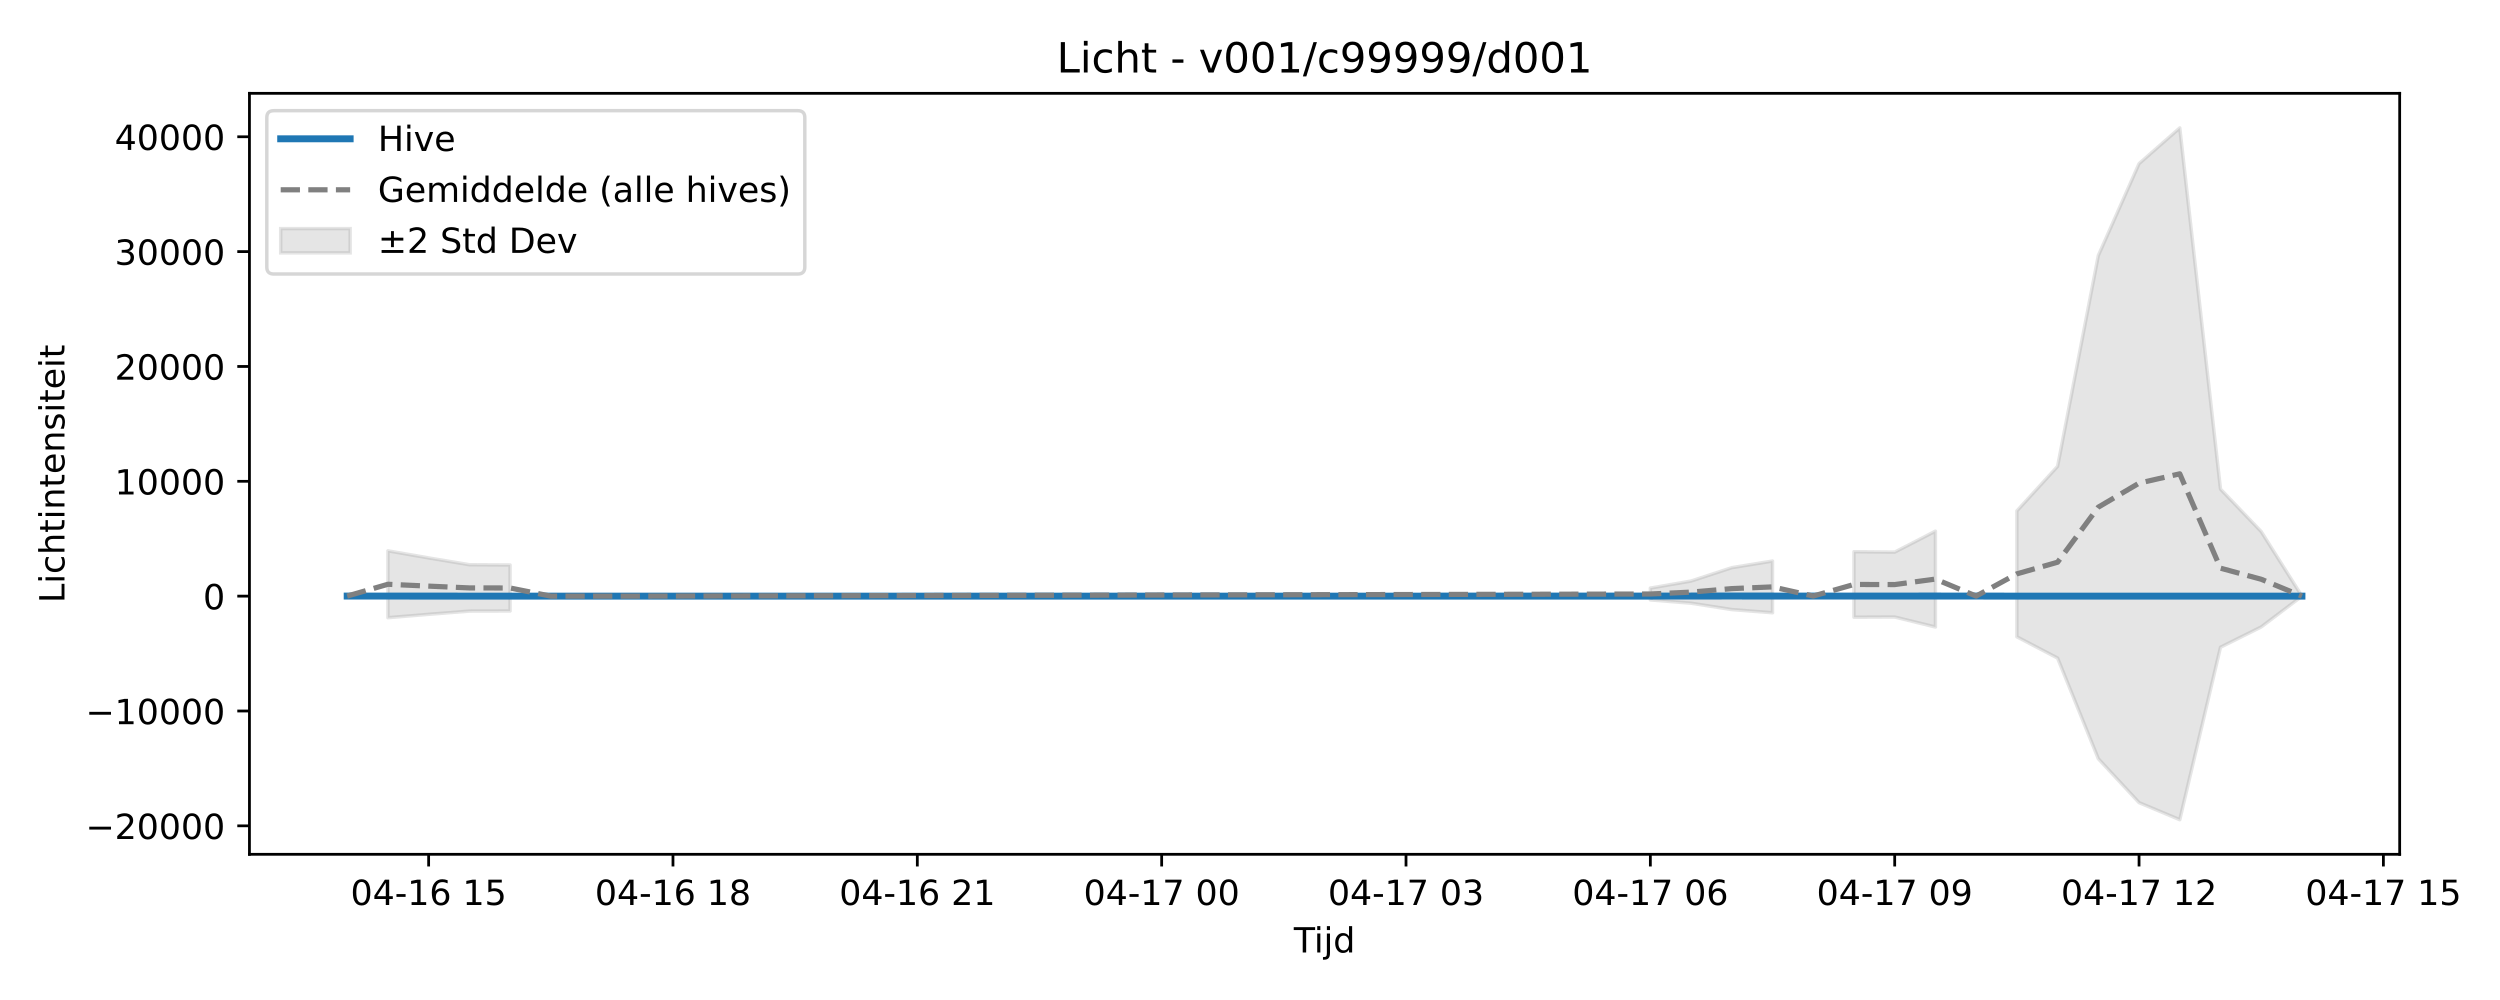
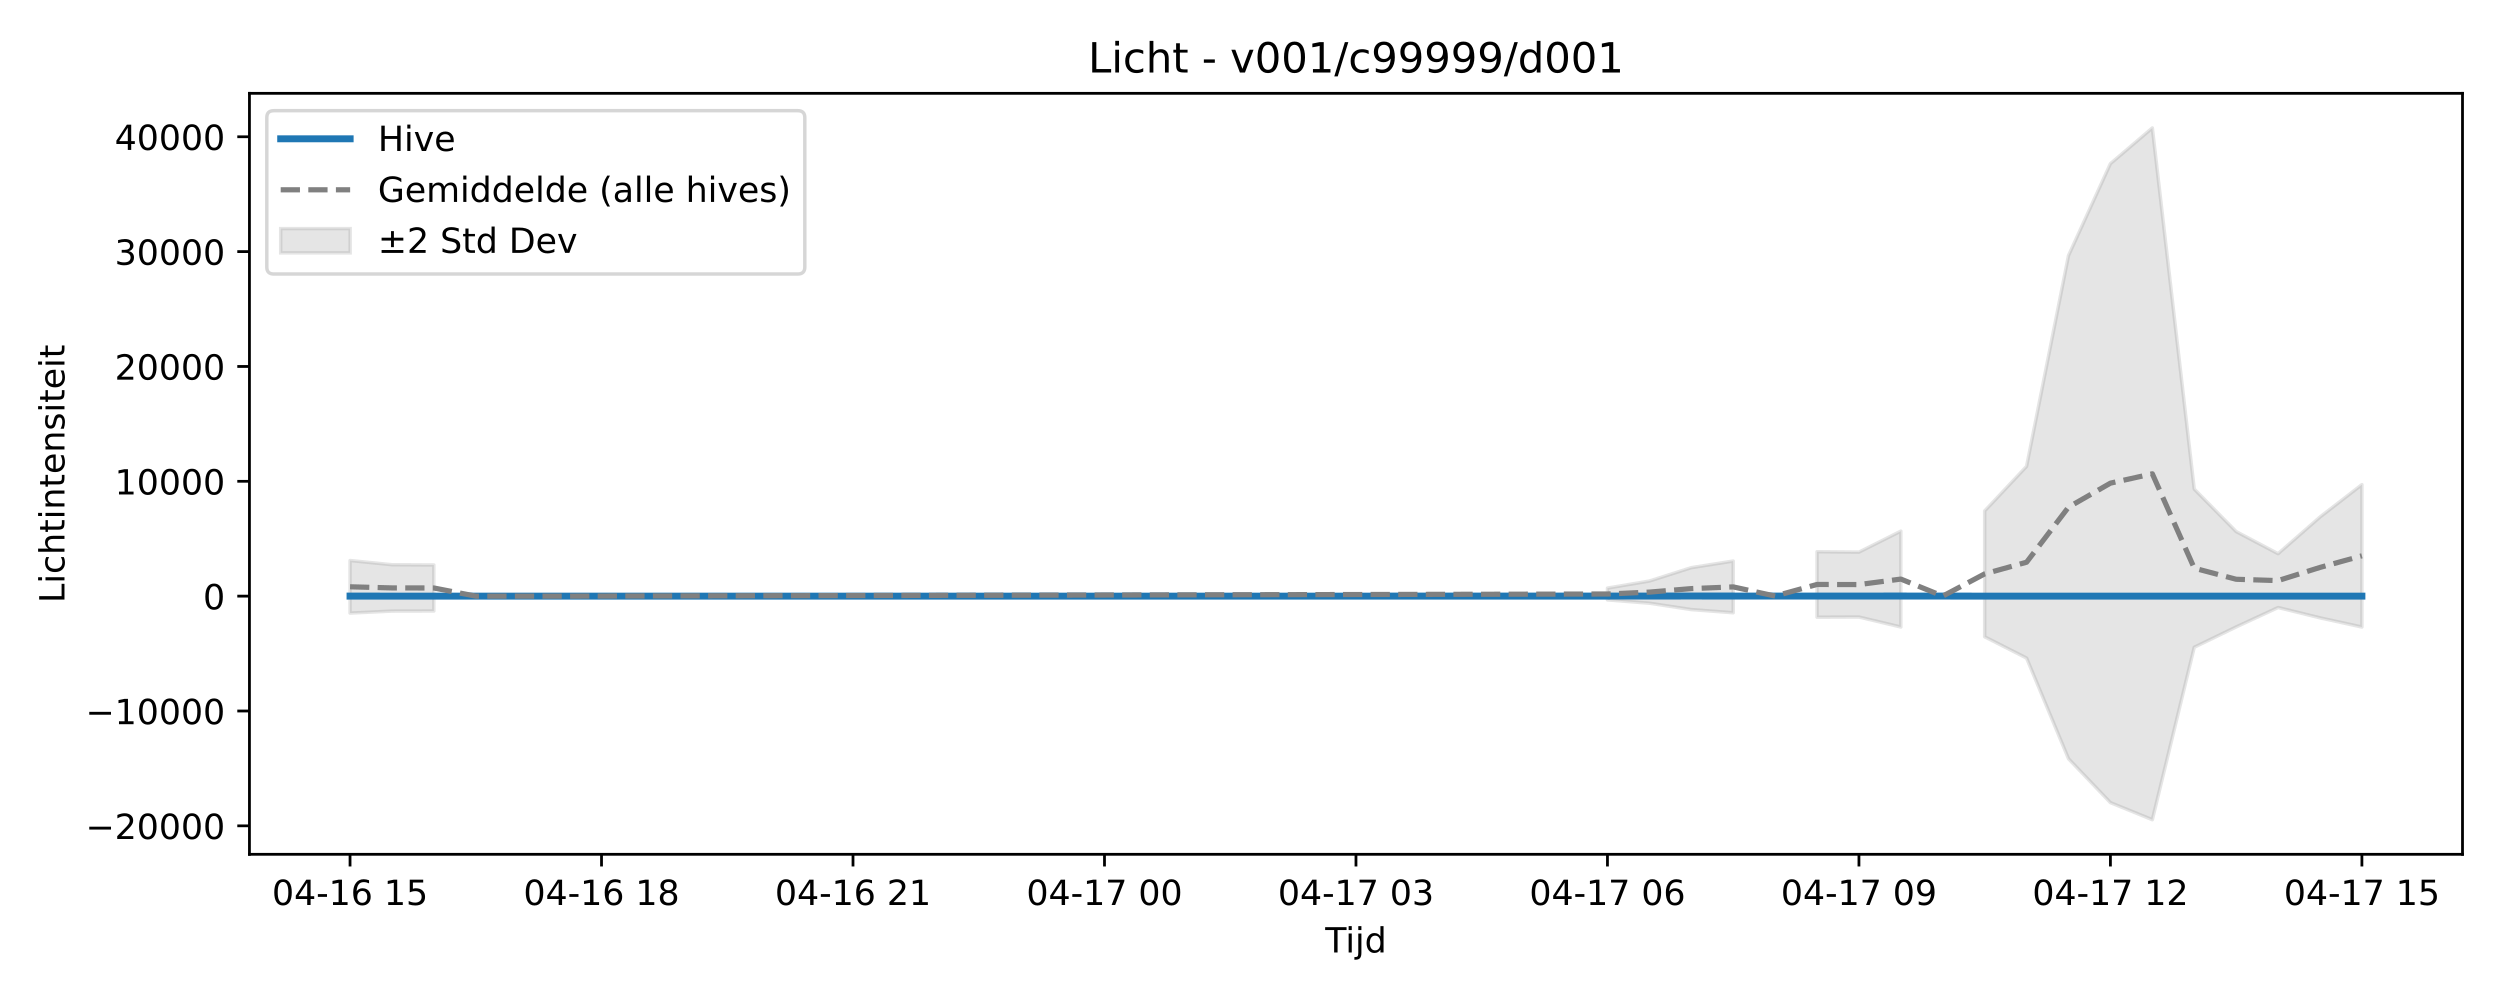
<svg xmlns="http://www.w3.org/2000/svg" xmlns:xlink="http://www.w3.org/1999/xlink" width="720pt" height="288pt" viewBox="0 0 720 288" version="1.1">
  <defs>
    <style type="text/css">*{stroke-linejoin: round; stroke-linecap: butt}</style>
  </defs>
  <g id="figure_1">
    <g id="patch_1">
      <path d="M 0 288  L 720 288  L 720 0  L 0 0  z " style="fill: #ffffff" />
    </g>
    <g id="axes_1">
      <g id="patch_2">
-         <path d="M 71.84 246.04  L 691.107 246.04  L 691.107 26.88  L 71.84 26.88  z " style="fill: #ffffff" />
+         <path d="M 71.84 246.04  L 709.2 246.04  L 709.2 26.88  L 71.84 26.88  z " style="fill: #ffffff" />
      </g>
      <g id="FillBetweenPolyCollection_1">
-         <path d="M 111.717 158.64  L 111.717 177.899  L 123.446 176.927  L 135.174 175.998  L 146.903 175.969  L 146.903 162.712  L 146.903 162.712  L 135.174 162.639  L 123.446 160.68  L 111.717 158.64  z " clip-path="url(#p03c2c9807e)" style="fill: #808080; fill-opacity: 0.2; stroke: #808080; stroke-opacity: 0.2" />
-         <path d="M 475.302 169.37  L 475.302 172.777  L 487.031 173.725  L 498.759 175.557  L 510.488 176.474  L 510.488 161.579  L 510.488 161.579  L 498.759 163.483  L 487.031 167.334  L 475.302 169.37  z " clip-path="url(#p03c2c9807e)" style="fill: #808080; fill-opacity: 0.2; stroke: #808080; stroke-opacity: 0.2" />
-         <path d="M 533.945 158.891  L 533.945 177.761  L 545.673 177.707  L 557.402 180.582  L 557.402 152.969  L 557.402 152.969  L 545.673 159.007  L 533.945 158.891  z " clip-path="url(#p03c2c9807e)" style="fill: #808080; fill-opacity: 0.2; stroke: #808080; stroke-opacity: 0.2" />
-         <path d="M 580.859 147.145  L 580.859 183.4  L 592.587 189.532  L 604.316 218.523  L 616.045 231.161  L 627.773 236.078  L 639.502 186.407  L 651.23 180.562  L 662.959 171.689  L 662.959 171.682  L 662.959 171.682  L 651.23 153.096  L 639.502 140.854  L 627.773 36.842  L 616.045 47.131  L 604.316 73.594  L 592.587 134.301  L 580.859 147.145  z " clip-path="url(#p03c2c9807e)" style="fill: #808080; fill-opacity: 0.2; stroke: #808080; stroke-opacity: 0.2" />
+         <path d="M 100.811 161.429  L 100.811 176.57  L 112.882 175.998  L 124.953 175.969  L 124.953 162.712  L 124.953 162.712  L 112.882 162.639  L 100.811 161.429  z " clip-path="url(#p0f37777d35)" style="fill: #808080; fill-opacity: 0.2; stroke: #808080; stroke-opacity: 0.2" />
+         <path d="M 462.947 169.37  L 462.947 172.777  L 475.018 173.725  L 487.09 175.557  L 499.161 176.474  L 499.161 161.579  L 499.161 161.579  L 487.09 163.483  L 475.018 167.334  L 462.947 169.37  z " clip-path="url(#p0f37777d35)" style="fill: #808080; fill-opacity: 0.2; stroke: #808080; stroke-opacity: 0.2" />
+         <path d="M 523.303 158.891  L 523.303 177.761  L 535.375 177.707  L 547.446 180.582  L 547.446 152.969  L 547.446 152.969  L 535.375 159.007  L 523.303 158.891  z " clip-path="url(#p0f37777d35)" style="fill: #808080; fill-opacity: 0.2; stroke: #808080; stroke-opacity: 0.2" />
+         <path d="M 571.588 147.145  L 571.588 183.4  L 583.659 189.532  L 595.731 218.523  L 607.802 231.161  L 619.873 236.078  L 631.944 186.407  L 644.015 180.562  L 656.087 174.965  L 668.158 177.942  L 680.229 180.586  L 680.229 139.564  L 680.229 139.564  L 668.158 148.897  L 656.087 159.462  L 644.015 153.096  L 631.944 140.854  L 619.873 36.842  L 607.802 47.131  L 595.731 73.594  L 583.659 134.301  L 571.588 147.145  z " clip-path="url(#p0f37777d35)" style="fill: #808080; fill-opacity: 0.2; stroke: #808080; stroke-opacity: 0.2" />
      </g>
      <g id="matplotlib.axis_1">
        <g id="xtick_1">
          <g id="line2d_1">
            <defs>
-               <path id="mf9614ce48a" d="M 0 0  L 0 3.5  " style="stroke: #000000; stroke-width: 0.8" />
-             </defs>
-             <g>
-               <use xlink:href="#mf9614ce48a" x="123.446" y="246.04" style="stroke: #000000; stroke-width: 0.8" />
+               <path id="m610473b5df" d="M 0 0  L 0 3.5  " style="stroke: #000000; stroke-width: 0.8" />
+             </defs>
+             <g>
+               <use xlink:href="#m610473b5df" x="100.811" y="246.04" style="stroke: #000000; stroke-width: 0.8" />
            </g>
          </g>
          <g id="text_1">
-             <g transform="translate(100.9651 260.6384) scale(0.1 -0.1)">
+             <g transform="translate(78.33044 260.6384) scale(0.1 -0.1)">
              <defs>
                <path id="DejaVuSans-30" d="M 2034 4250  Q 1547 4250 1301 3770  Q 1056 3291 1056 2328  Q 1056 1369 1301 889  Q 1547 409 2034 409  Q 2525 409 2770 889  Q 3016 1369 3016 2328  Q 3016 3291 2770 3770  Q 2525 4250 2034 4250  z M 2034 4750  Q 2819 4750 3233 4129  Q 3647 3509 3647 2328  Q 3647 1150 3233 529  Q 2819 -91 2034 -91  Q 1250 -91 836 529  Q 422 1150 422 2328  Q 422 3509 836 4129  Q 1250 4750 2034 4750  z " transform="scale(0.015625)" />
                <path id="DejaVuSans-34" d="M 2419 4116  L 825 1625  L 2419 1625  L 2419 4116  z M 2253 4666  L 3047 4666  L 3047 1625  L 3713 1625  L 3713 1100  L 3047 1100  L 3047 0  L 2419 0  L 2419 1100  L 313 1100  L 313 1709  L 2253 4666  z " transform="scale(0.015625)" />
                <path id="DejaVuSans-2d" d="M 313 2009  L 1997 2009  L 1997 1497  L 313 1497  L 313 2009  z " transform="scale(0.015625)" />
                <path id="DejaVuSans-31" d="M 794 531  L 1825 531  L 1825 4091  L 703 3866  L 703 4441  L 1819 4666  L 2450 4666  L 2450 531  L 3481 531  L 3481 0  L 794 0  L 794 531  z " transform="scale(0.015625)" />
                <path id="DejaVuSans-36" d="M 2113 2584  Q 1688 2584 1439 2293  Q 1191 2003 1191 1497  Q 1191 994 1439 701  Q 1688 409 2113 409  Q 2538 409 2786 701  Q 3034 994 3034 1497  Q 3034 2003 2786 2293  Q 2538 2584 2113 2584  z M 3366 4563  L 3366 3988  Q 3128 4100 2886 4159  Q 2644 4219 2406 4219  Q 1781 4219 1451 3797  Q 1122 3375 1075 2522  Q 1259 2794 1537 2939  Q 1816 3084 2150 3084  Q 2853 3084 3261 2657  Q 3669 2231 3669 1497  Q 3669 778 3244 343  Q 2819 -91 2113 -91  Q 1303 -91 875 529  Q 447 1150 447 2328  Q 447 3434 972 4092  Q 1497 4750 2381 4750  Q 2619 4750 2861 4703  Q 3103 4656 3366 4563  z " transform="scale(0.015625)" />
                <path id="DejaVuSans-20" transform="scale(0.015625)" />
                <path id="DejaVuSans-35" d="M 691 4666  L 3169 4666  L 3169 4134  L 1269 4134  L 1269 2991  Q 1406 3038 1543 3061  Q 1681 3084 1819 3084  Q 2600 3084 3056 2656  Q 3513 2228 3513 1497  Q 3513 744 3044 326  Q 2575 -91 1722 -91  Q 1428 -91 1123 -41  Q 819 9 494 109  L 494 744  Q 775 591 1075 516  Q 1375 441 1709 441  Q 2250 441 2565 725  Q 2881 1009 2881 1497  Q 2881 1984 2565 2268  Q 2250 2553 1709 2553  Q 1456 2553 1204 2497  Q 953 2441 691 2322  L 691 4666  z " transform="scale(0.015625)" />
              </defs>
              <use xlink:href="#DejaVuSans-30" />
              <use xlink:href="#DejaVuSans-34" transform="translate(63.62305 0)" />
              <use xlink:href="#DejaVuSans-2d" transform="translate(127.2461 0)" />
              <use xlink:href="#DejaVuSans-31" transform="translate(163.3301 0)" />
              <use xlink:href="#DejaVuSans-36" transform="translate(226.9531 0)" />
              <use xlink:href="#DejaVuSans-20" transform="translate(290.5762 0)" />
              <use xlink:href="#DejaVuSans-31" transform="translate(322.3633 0)" />
              <use xlink:href="#DejaVuSans-35" transform="translate(385.9863 0)" />
            </g>
          </g>
        </g>
        <g id="xtick_2">
          <g id="line2d_2">
            <g>
-               <use xlink:href="#mf9614ce48a" x="193.817" y="246.04" style="stroke: #000000; stroke-width: 0.8" />
+               <use xlink:href="#m610473b5df" x="173.238" y="246.04" style="stroke: #000000; stroke-width: 0.8" />
            </g>
          </g>
          <g id="text_2">
-             <g transform="translate(171.3364 260.6384) scale(0.1 -0.1)">
+             <g transform="translate(150.7577 260.6384) scale(0.1 -0.1)">
              <defs>
                <path id="DejaVuSans-38" d="M 2034 2216  Q 1584 2216 1326 1975  Q 1069 1734 1069 1313  Q 1069 891 1326 650  Q 1584 409 2034 409  Q 2484 409 2743 651  Q 3003 894 3003 1313  Q 3003 1734 2745 1975  Q 2488 2216 2034 2216  z M 1403 2484  Q 997 2584 770 2862  Q 544 3141 544 3541  Q 544 4100 942 4425  Q 1341 4750 2034 4750  Q 2731 4750 3128 4425  Q 3525 4100 3525 3541  Q 3525 3141 3298 2862  Q 3072 2584 2669 2484  Q 3125 2378 3379 2068  Q 3634 1759 3634 1313  Q 3634 634 3220 271  Q 2806 -91 2034 -91  Q 1263 -91 848 271  Q 434 634 434 1313  Q 434 1759 690 2068  Q 947 2378 1403 2484  z M 1172 3481  Q 1172 3119 1398 2916  Q 1625 2713 2034 2713  Q 2441 2713 2670 2916  Q 2900 3119 2900 3481  Q 2900 3844 2670 4047  Q 2441 4250 2034 4250  Q 1625 4250 1398 4047  Q 1172 3844 1172 3481  z " transform="scale(0.015625)" />
              </defs>
              <use xlink:href="#DejaVuSans-30" />
              <use xlink:href="#DejaVuSans-34" transform="translate(63.62305 0)" />
              <use xlink:href="#DejaVuSans-2d" transform="translate(127.2461 0)" />
              <use xlink:href="#DejaVuSans-31" transform="translate(163.3301 0)" />
              <use xlink:href="#DejaVuSans-36" transform="translate(226.9531 0)" />
              <use xlink:href="#DejaVuSans-20" transform="translate(290.5762 0)" />
              <use xlink:href="#DejaVuSans-31" transform="translate(322.3633 0)" />
              <use xlink:href="#DejaVuSans-38" transform="translate(385.9863 0)" />
            </g>
          </g>
        </g>
        <g id="xtick_3">
          <g id="line2d_3">
            <g>
-               <use xlink:href="#mf9614ce48a" x="264.188" y="246.04" style="stroke: #000000; stroke-width: 0.8" />
+               <use xlink:href="#m610473b5df" x="245.665" y="246.04" style="stroke: #000000; stroke-width: 0.8" />
            </g>
          </g>
          <g id="text_3">
-             <g transform="translate(241.7077 260.6384) scale(0.1 -0.1)">
+             <g transform="translate(223.185 260.6384) scale(0.1 -0.1)">
              <defs>
                <path id="DejaVuSans-32" d="M 1228 531  L 3431 531  L 3431 0  L 469 0  L 469 531  Q 828 903 1448 1529  Q 2069 2156 2228 2338  Q 2531 2678 2651 2914  Q 2772 3150 2772 3378  Q 2772 3750 2511 3984  Q 2250 4219 1831 4219  Q 1534 4219 1204 4116  Q 875 4013 500 3803  L 500 4441  Q 881 4594 1212 4672  Q 1544 4750 1819 4750  Q 2544 4750 2975 4387  Q 3406 4025 3406 3419  Q 3406 3131 3298 2873  Q 3191 2616 2906 2266  Q 2828 2175 2409 1742  Q 1991 1309 1228 531  z " transform="scale(0.015625)" />
              </defs>
              <use xlink:href="#DejaVuSans-30" />
              <use xlink:href="#DejaVuSans-34" transform="translate(63.62305 0)" />
              <use xlink:href="#DejaVuSans-2d" transform="translate(127.2461 0)" />
              <use xlink:href="#DejaVuSans-31" transform="translate(163.3301 0)" />
              <use xlink:href="#DejaVuSans-36" transform="translate(226.9531 0)" />
              <use xlink:href="#DejaVuSans-20" transform="translate(290.5762 0)" />
              <use xlink:href="#DejaVuSans-32" transform="translate(322.3633 0)" />
              <use xlink:href="#DejaVuSans-31" transform="translate(385.9863 0)" />
            </g>
          </g>
        </g>
        <g id="xtick_4">
          <g id="line2d_4">
            <g>
-               <use xlink:href="#mf9614ce48a" x="334.559" y="246.04" style="stroke: #000000; stroke-width: 0.8" />
+               <use xlink:href="#m610473b5df" x="318.093" y="246.04" style="stroke: #000000; stroke-width: 0.8" />
            </g>
          </g>
          <g id="text_4">
-             <g transform="translate(312.079 260.6384) scale(0.1 -0.1)">
+             <g transform="translate(295.6123 260.6384) scale(0.1 -0.1)">
              <defs>
                <path id="DejaVuSans-37" d="M 525 4666  L 3525 4666  L 3525 4397  L 1831 0  L 1172 0  L 2766 4134  L 525 4134  L 525 4666  z " transform="scale(0.015625)" />
              </defs>
              <use xlink:href="#DejaVuSans-30" />
              <use xlink:href="#DejaVuSans-34" transform="translate(63.62305 0)" />
              <use xlink:href="#DejaVuSans-2d" transform="translate(127.2461 0)" />
              <use xlink:href="#DejaVuSans-31" transform="translate(163.3301 0)" />
              <use xlink:href="#DejaVuSans-37" transform="translate(226.9531 0)" />
              <use xlink:href="#DejaVuSans-20" transform="translate(290.5762 0)" />
              <use xlink:href="#DejaVuSans-30" transform="translate(322.3633 0)" />
              <use xlink:href="#DejaVuSans-30" transform="translate(385.9863 0)" />
            </g>
          </g>
        </g>
        <g id="xtick_5">
          <g id="line2d_5">
            <g>
-               <use xlink:href="#mf9614ce48a" x="404.931" y="246.04" style="stroke: #000000; stroke-width: 0.8" />
+               <use xlink:href="#m610473b5df" x="390.52" y="246.04" style="stroke: #000000; stroke-width: 0.8" />
            </g>
          </g>
          <g id="text_5">
-             <g transform="translate(382.4503 260.6384) scale(0.1 -0.1)">
+             <g transform="translate(368.0395 260.6384) scale(0.1 -0.1)">
              <defs>
                <path id="DejaVuSans-33" d="M 2597 2516  Q 3050 2419 3304 2112  Q 3559 1806 3559 1356  Q 3559 666 3084 287  Q 2609 -91 1734 -91  Q 1441 -91 1130 -33  Q 819 25 488 141  L 488 750  Q 750 597 1062 519  Q 1375 441 1716 441  Q 2309 441 2620 675  Q 2931 909 2931 1356  Q 2931 1769 2642 2001  Q 2353 2234 1838 2234  L 1294 2234  L 1294 2753  L 1863 2753  Q 2328 2753 2575 2939  Q 2822 3125 2822 3475  Q 2822 3834 2567 4026  Q 2313 4219 1838 4219  Q 1578 4219 1281 4162  Q 984 4106 628 3988  L 628 4550  Q 988 4650 1302 4700  Q 1616 4750 1894 4750  Q 2613 4750 3031 4423  Q 3450 4097 3450 3541  Q 3450 3153 3228 2886  Q 3006 2619 2597 2516  z " transform="scale(0.015625)" />
              </defs>
              <use xlink:href="#DejaVuSans-30" />
              <use xlink:href="#DejaVuSans-34" transform="translate(63.62305 0)" />
              <use xlink:href="#DejaVuSans-2d" transform="translate(127.2461 0)" />
              <use xlink:href="#DejaVuSans-31" transform="translate(163.3301 0)" />
              <use xlink:href="#DejaVuSans-37" transform="translate(226.9531 0)" />
              <use xlink:href="#DejaVuSans-20" transform="translate(290.5762 0)" />
              <use xlink:href="#DejaVuSans-30" transform="translate(322.3633 0)" />
              <use xlink:href="#DejaVuSans-33" transform="translate(385.9863 0)" />
            </g>
          </g>
        </g>
        <g id="xtick_6">
          <g id="line2d_6">
            <g>
-               <use xlink:href="#mf9614ce48a" x="475.302" y="246.04" style="stroke: #000000; stroke-width: 0.8" />
+               <use xlink:href="#m610473b5df" x="462.947" y="246.04" style="stroke: #000000; stroke-width: 0.8" />
            </g>
          </g>
          <g id="text_6">
-             <g transform="translate(452.8215 260.6384) scale(0.1 -0.1)">
+             <g transform="translate(440.4668 260.6384) scale(0.1 -0.1)">
              <use xlink:href="#DejaVuSans-30" />
              <use xlink:href="#DejaVuSans-34" transform="translate(63.62305 0)" />
              <use xlink:href="#DejaVuSans-2d" transform="translate(127.2461 0)" />
              <use xlink:href="#DejaVuSans-31" transform="translate(163.3301 0)" />
              <use xlink:href="#DejaVuSans-37" transform="translate(226.9531 0)" />
              <use xlink:href="#DejaVuSans-20" transform="translate(290.5762 0)" />
              <use xlink:href="#DejaVuSans-30" transform="translate(322.3633 0)" />
              <use xlink:href="#DejaVuSans-36" transform="translate(385.9863 0)" />
            </g>
          </g>
        </g>
        <g id="xtick_7">
          <g id="line2d_7">
            <g>
-               <use xlink:href="#mf9614ce48a" x="545.673" y="246.04" style="stroke: #000000; stroke-width: 0.8" />
+               <use xlink:href="#m610473b5df" x="535.375" y="246.04" style="stroke: #000000; stroke-width: 0.8" />
            </g>
          </g>
          <g id="text_7">
-             <g transform="translate(523.1928 260.6384) scale(0.1 -0.1)">
+             <g transform="translate(512.8941 260.6384) scale(0.1 -0.1)">
              <defs>
                <path id="DejaVuSans-39" d="M 703 97  L 703 672  Q 941 559 1184 500  Q 1428 441 1663 441  Q 2288 441 2617 861  Q 2947 1281 2994 2138  Q 2813 1869 2534 1725  Q 2256 1581 1919 1581  Q 1219 1581 811 2004  Q 403 2428 403 3163  Q 403 3881 828 4315  Q 1253 4750 1959 4750  Q 2769 4750 3195 4129  Q 3622 3509 3622 2328  Q 3622 1225 3098 567  Q 2575 -91 1691 -91  Q 1453 -91 1209 -44  Q 966 3 703 97  z M 1959 2075  Q 2384 2075 2632 2365  Q 2881 2656 2881 3163  Q 2881 3666 2632 3958  Q 2384 4250 1959 4250  Q 1534 4250 1286 3958  Q 1038 3666 1038 3163  Q 1038 2656 1286 2365  Q 1534 2075 1959 2075  z " transform="scale(0.015625)" />
              </defs>
              <use xlink:href="#DejaVuSans-30" />
              <use xlink:href="#DejaVuSans-34" transform="translate(63.62305 0)" />
              <use xlink:href="#DejaVuSans-2d" transform="translate(127.2461 0)" />
              <use xlink:href="#DejaVuSans-31" transform="translate(163.3301 0)" />
              <use xlink:href="#DejaVuSans-37" transform="translate(226.9531 0)" />
              <use xlink:href="#DejaVuSans-20" transform="translate(290.5762 0)" />
              <use xlink:href="#DejaVuSans-30" transform="translate(322.3633 0)" />
              <use xlink:href="#DejaVuSans-39" transform="translate(385.9863 0)" />
            </g>
          </g>
        </g>
        <g id="xtick_8">
          <g id="line2d_8">
            <g>
-               <use xlink:href="#mf9614ce48a" x="616.045" y="246.04" style="stroke: #000000; stroke-width: 0.8" />
+               <use xlink:href="#m610473b5df" x="607.802" y="246.04" style="stroke: #000000; stroke-width: 0.8" />
            </g>
          </g>
          <g id="text_8">
-             <g transform="translate(593.5641 260.6384) scale(0.1 -0.1)">
+             <g transform="translate(585.3213 260.6384) scale(0.1 -0.1)">
              <use xlink:href="#DejaVuSans-30" />
              <use xlink:href="#DejaVuSans-34" transform="translate(63.62305 0)" />
              <use xlink:href="#DejaVuSans-2d" transform="translate(127.2461 0)" />
              <use xlink:href="#DejaVuSans-31" transform="translate(163.3301 0)" />
              <use xlink:href="#DejaVuSans-37" transform="translate(226.9531 0)" />
              <use xlink:href="#DejaVuSans-20" transform="translate(290.5762 0)" />
              <use xlink:href="#DejaVuSans-31" transform="translate(322.3633 0)" />
              <use xlink:href="#DejaVuSans-32" transform="translate(385.9863 0)" />
            </g>
          </g>
        </g>
        <g id="xtick_9">
          <g id="line2d_9">
            <g>
-               <use xlink:href="#mf9614ce48a" x="686.416" y="246.04" style="stroke: #000000; stroke-width: 0.8" />
+               <use xlink:href="#m610473b5df" x="680.229" y="246.04" style="stroke: #000000; stroke-width: 0.8" />
            </g>
          </g>
          <g id="text_9">
-             <g transform="translate(663.9354 260.6384) scale(0.1 -0.1)">
+             <g transform="translate(657.7486 260.6384) scale(0.1 -0.1)">
              <use xlink:href="#DejaVuSans-30" />
              <use xlink:href="#DejaVuSans-34" transform="translate(63.62305 0)" />
              <use xlink:href="#DejaVuSans-2d" transform="translate(127.2461 0)" />
              <use xlink:href="#DejaVuSans-31" transform="translate(163.3301 0)" />
              <use xlink:href="#DejaVuSans-37" transform="translate(226.9531 0)" />
              <use xlink:href="#DejaVuSans-20" transform="translate(290.5762 0)" />
              <use xlink:href="#DejaVuSans-31" transform="translate(322.3633 0)" />
              <use xlink:href="#DejaVuSans-35" transform="translate(385.9863 0)" />
            </g>
          </g>
        </g>
        <g id="text_10">
-           <g transform="translate(372.6236 274.3166) scale(0.1 -0.1)">
+           <g transform="translate(381.67 274.3166) scale(0.1 -0.1)">
            <defs>
              <path id="DejaVuSans-54" d="M -19 4666  L 3928 4666  L 3928 4134  L 2272 4134  L 2272 0  L 1638 0  L 1638 4134  L -19 4134  L -19 4666  z " transform="scale(0.015625)" />
              <path id="DejaVuSans-69" d="M 603 3500  L 1178 3500  L 1178 0  L 603 0  L 603 3500  z M 603 4863  L 1178 4863  L 1178 4134  L 603 4134  L 603 4863  z " transform="scale(0.015625)" />
              <path id="DejaVuSans-6a" d="M 603 3500  L 1178 3500  L 1178 -63  Q 1178 -731 923 -1031  Q 669 -1331 103 -1331  L -116 -1331  L -116 -844  L 38 -844  Q 366 -844 484 -692  Q 603 -541 603 -63  L 603 3500  z M 603 4863  L 1178 4863  L 1178 4134  L 603 4134  L 603 4863  z " transform="scale(0.015625)" />
              <path id="DejaVuSans-64" d="M 2906 2969  L 2906 4863  L 3481 4863  L 3481 0  L 2906 0  L 2906 525  Q 2725 213 2448 61  Q 2172 -91 1784 -91  Q 1150 -91 751 415  Q 353 922 353 1747  Q 353 2572 751 3078  Q 1150 3584 1784 3584  Q 2172 3584 2448 3432  Q 2725 3281 2906 2969  z M 947 1747  Q 947 1113 1208 752  Q 1469 391 1925 391  Q 2381 391 2643 752  Q 2906 1113 2906 1747  Q 2906 2381 2643 2742  Q 2381 3103 1925 3103  Q 1469 3103 1208 2742  Q 947 2381 947 1747  z " transform="scale(0.015625)" />
            </defs>
            <use xlink:href="#DejaVuSans-54" />
            <use xlink:href="#DejaVuSans-69" transform="translate(57.95898 0)" />
            <use xlink:href="#DejaVuSans-6a" transform="translate(85.74219 0)" />
            <use xlink:href="#DejaVuSans-64" transform="translate(113.5254 0)" />
          </g>
        </g>
      </g>
      <g id="matplotlib.axis_2">
        <g id="ytick_1">
          <g id="line2d_10">
            <defs>
-               <path id="m3d0504fde8" d="M 0 0  L -3.5 0  " style="stroke: #000000; stroke-width: 0.8" />
-             </defs>
-             <g>
-               <use xlink:href="#m3d0504fde8" x="71.84" y="237.837" style="stroke: #000000; stroke-width: 0.8" />
+               <path id="m17c258b940" d="M 0 0  L -3.5 0  " style="stroke: #000000; stroke-width: 0.8" />
+             </defs>
+             <g>
+               <use xlink:href="#m17c258b940" x="71.84" y="237.837" style="stroke: #000000; stroke-width: 0.8" />
            </g>
          </g>
          <g id="text_11">
            <g transform="translate(24.64781 241.6363) scale(0.1 -0.1)">
              <defs>
                <path id="DejaVuSans-2212" d="M 678 2272  L 4684 2272  L 4684 1741  L 678 1741  L 678 2272  z " transform="scale(0.015625)" />
              </defs>
              <use xlink:href="#DejaVuSans-2212" />
              <use xlink:href="#DejaVuSans-32" transform="translate(83.78906 0)" />
              <use xlink:href="#DejaVuSans-30" transform="translate(147.4121 0)" />
              <use xlink:href="#DejaVuSans-30" transform="translate(211.0352 0)" />
              <use xlink:href="#DejaVuSans-30" transform="translate(274.6582 0)" />
              <use xlink:href="#DejaVuSans-30" transform="translate(338.2812 0)" />
            </g>
          </g>
        </g>
        <g id="ytick_2">
          <g id="line2d_11">
            <g>
-               <use xlink:href="#m3d0504fde8" x="71.84" y="204.762" style="stroke: #000000; stroke-width: 0.8" />
+               <use xlink:href="#m17c258b940" x="71.84" y="204.762" style="stroke: #000000; stroke-width: 0.8" />
            </g>
          </g>
          <g id="text_12">
            <g transform="translate(24.64781 208.5612) scale(0.1 -0.1)">
              <use xlink:href="#DejaVuSans-2212" />
              <use xlink:href="#DejaVuSans-31" transform="translate(83.78906 0)" />
              <use xlink:href="#DejaVuSans-30" transform="translate(147.4121 0)" />
              <use xlink:href="#DejaVuSans-30" transform="translate(211.0352 0)" />
              <use xlink:href="#DejaVuSans-30" transform="translate(274.6582 0)" />
              <use xlink:href="#DejaVuSans-30" transform="translate(338.2812 0)" />
            </g>
          </g>
        </g>
        <g id="ytick_3">
          <g id="line2d_12">
            <g>
-               <use xlink:href="#m3d0504fde8" x="71.84" y="171.687" style="stroke: #000000; stroke-width: 0.8" />
+               <use xlink:href="#m17c258b940" x="71.84" y="171.687" style="stroke: #000000; stroke-width: 0.8" />
            </g>
          </g>
          <g id="text_13">
            <g transform="translate(58.4775 175.4861) scale(0.1 -0.1)">
              <use xlink:href="#DejaVuSans-30" />
            </g>
          </g>
        </g>
        <g id="ytick_4">
          <g id="line2d_13">
            <g>
-               <use xlink:href="#m3d0504fde8" x="71.84" y="138.612" style="stroke: #000000; stroke-width: 0.8" />
+               <use xlink:href="#m17c258b940" x="71.84" y="138.612" style="stroke: #000000; stroke-width: 0.8" />
            </g>
          </g>
          <g id="text_14">
            <g transform="translate(33.0275 142.4109) scale(0.1 -0.1)">
              <use xlink:href="#DejaVuSans-31" />
              <use xlink:href="#DejaVuSans-30" transform="translate(63.62305 0)" />
              <use xlink:href="#DejaVuSans-30" transform="translate(127.2461 0)" />
              <use xlink:href="#DejaVuSans-30" transform="translate(190.8691 0)" />
              <use xlink:href="#DejaVuSans-30" transform="translate(254.4922 0)" />
            </g>
          </g>
        </g>
        <g id="ytick_5">
          <g id="line2d_14">
            <g>
-               <use xlink:href="#m3d0504fde8" x="71.84" y="105.537" style="stroke: #000000; stroke-width: 0.8" />
+               <use xlink:href="#m17c258b940" x="71.84" y="105.537" style="stroke: #000000; stroke-width: 0.8" />
            </g>
          </g>
          <g id="text_15">
            <g transform="translate(33.0275 109.3358) scale(0.1 -0.1)">
              <use xlink:href="#DejaVuSans-32" />
              <use xlink:href="#DejaVuSans-30" transform="translate(63.62305 0)" />
              <use xlink:href="#DejaVuSans-30" transform="translate(127.2461 0)" />
              <use xlink:href="#DejaVuSans-30" transform="translate(190.8691 0)" />
              <use xlink:href="#DejaVuSans-30" transform="translate(254.4922 0)" />
            </g>
          </g>
        </g>
        <g id="ytick_6">
          <g id="line2d_15">
            <g>
-               <use xlink:href="#m3d0504fde8" x="71.84" y="72.461" style="stroke: #000000; stroke-width: 0.8" />
+               <use xlink:href="#m17c258b940" x="71.84" y="72.461" style="stroke: #000000; stroke-width: 0.8" />
            </g>
          </g>
          <g id="text_16">
            <g transform="translate(33.0275 76.26071) scale(0.1 -0.1)">
              <use xlink:href="#DejaVuSans-33" />
              <use xlink:href="#DejaVuSans-30" transform="translate(63.62305 0)" />
              <use xlink:href="#DejaVuSans-30" transform="translate(127.2461 0)" />
              <use xlink:href="#DejaVuSans-30" transform="translate(190.8691 0)" />
              <use xlink:href="#DejaVuSans-30" transform="translate(254.4922 0)" />
            </g>
          </g>
        </g>
        <g id="ytick_7">
          <g id="line2d_16">
            <g>
-               <use xlink:href="#m3d0504fde8" x="71.84" y="39.386" style="stroke: #000000; stroke-width: 0.8" />
+               <use xlink:href="#m17c258b940" x="71.84" y="39.386" style="stroke: #000000; stroke-width: 0.8" />
            </g>
          </g>
          <g id="text_17">
            <g transform="translate(33.0275 43.18559) scale(0.1 -0.1)">
              <use xlink:href="#DejaVuSans-34" />
              <use xlink:href="#DejaVuSans-30" transform="translate(63.62305 0)" />
              <use xlink:href="#DejaVuSans-30" transform="translate(127.2461 0)" />
              <use xlink:href="#DejaVuSans-30" transform="translate(190.8691 0)" />
              <use xlink:href="#DejaVuSans-30" transform="translate(254.4922 0)" />
            </g>
          </g>
        </g>
        <g id="text_18">
          <g transform="translate(18.56812 173.6561) rotate(-90) scale(0.1 -0.1)">
            <defs>
              <path id="DejaVuSans-4c" d="M 628 4666  L 1259 4666  L 1259 531  L 3531 531  L 3531 0  L 628 0  L 628 4666  z " transform="scale(0.015625)" />
              <path id="DejaVuSans-63" d="M 3122 3366  L 3122 2828  Q 2878 2963 2633 3030  Q 2388 3097 2138 3097  Q 1578 3097 1268 2742  Q 959 2388 959 1747  Q 959 1106 1268 751  Q 1578 397 2138 397  Q 2388 397 2633 464  Q 2878 531 3122 666  L 3122 134  Q 2881 22 2623 -34  Q 2366 -91 2075 -91  Q 1284 -91 818 406  Q 353 903 353 1747  Q 353 2603 823 3093  Q 1294 3584 2113 3584  Q 2378 3584 2631 3529  Q 2884 3475 3122 3366  z " transform="scale(0.015625)" />
              <path id="DejaVuSans-68" d="M 3513 2113  L 3513 0  L 2938 0  L 2938 2094  Q 2938 2591 2744 2837  Q 2550 3084 2163 3084  Q 1697 3084 1428 2787  Q 1159 2491 1159 1978  L 1159 0  L 581 0  L 581 4863  L 1159 4863  L 1159 2956  Q 1366 3272 1645 3428  Q 1925 3584 2291 3584  Q 2894 3584 3203 3211  Q 3513 2838 3513 2113  z " transform="scale(0.015625)" />
              <path id="DejaVuSans-74" d="M 1172 4494  L 1172 3500  L 2356 3500  L 2356 3053  L 1172 3053  L 1172 1153  Q 1172 725 1289 603  Q 1406 481 1766 481  L 2356 481  L 2356 0  L 1766 0  Q 1100 0 847 248  Q 594 497 594 1153  L 594 3053  L 172 3053  L 172 3500  L 594 3500  L 594 4494  L 1172 4494  z " transform="scale(0.015625)" />
              <path id="DejaVuSans-6e" d="M 3513 2113  L 3513 0  L 2938 0  L 2938 2094  Q 2938 2591 2744 2837  Q 2550 3084 2163 3084  Q 1697 3084 1428 2787  Q 1159 2491 1159 1978  L 1159 0  L 581 0  L 581 3500  L 1159 3500  L 1159 2956  Q 1366 3272 1645 3428  Q 1925 3584 2291 3584  Q 2894 3584 3203 3211  Q 3513 2838 3513 2113  z " transform="scale(0.015625)" />
              <path id="DejaVuSans-65" d="M 3597 1894  L 3597 1613  L 953 1613  Q 991 1019 1311 708  Q 1631 397 2203 397  Q 2534 397 2845 478  Q 3156 559 3463 722  L 3463 178  Q 3153 47 2828 -22  Q 2503 -91 2169 -91  Q 1331 -91 842 396  Q 353 884 353 1716  Q 353 2575 817 3079  Q 1281 3584 2069 3584  Q 2775 3584 3186 3129  Q 3597 2675 3597 1894  z M 3022 2063  Q 3016 2534 2758 2815  Q 2500 3097 2075 3097  Q 1594 3097 1305 2825  Q 1016 2553 972 2059  L 3022 2063  z " transform="scale(0.015625)" />
              <path id="DejaVuSans-73" d="M 2834 3397  L 2834 2853  Q 2591 2978 2328 3040  Q 2066 3103 1784 3103  Q 1356 3103 1142 2972  Q 928 2841 928 2578  Q 928 2378 1081 2264  Q 1234 2150 1697 2047  L 1894 2003  Q 2506 1872 2764 1633  Q 3022 1394 3022 966  Q 3022 478 2636 193  Q 2250 -91 1575 -91  Q 1294 -91 989 -36  Q 684 19 347 128  L 347 722  Q 666 556 975 473  Q 1284 391 1588 391  Q 1994 391 2212 530  Q 2431 669 2431 922  Q 2431 1156 2273 1281  Q 2116 1406 1581 1522  L 1381 1569  Q 847 1681 609 1914  Q 372 2147 372 2553  Q 372 3047 722 3315  Q 1072 3584 1716 3584  Q 2034 3584 2315 3537  Q 2597 3491 2834 3397  z " transform="scale(0.015625)" />
            </defs>
            <use xlink:href="#DejaVuSans-4c" />
            <use xlink:href="#DejaVuSans-69" transform="translate(55.71289 0)" />
            <use xlink:href="#DejaVuSans-63" transform="translate(83.49609 0)" />
            <use xlink:href="#DejaVuSans-68" transform="translate(138.4766 0)" />
            <use xlink:href="#DejaVuSans-74" transform="translate(201.8555 0)" />
            <use xlink:href="#DejaVuSans-69" transform="translate(241.0645 0)" />
            <use xlink:href="#DejaVuSans-6e" transform="translate(268.8477 0)" />
            <use xlink:href="#DejaVuSans-74" transform="translate(332.2266 0)" />
            <use xlink:href="#DejaVuSans-65" transform="translate(371.4355 0)" />
            <use xlink:href="#DejaVuSans-6e" transform="translate(432.959 0)" />
            <use xlink:href="#DejaVuSans-73" transform="translate(496.3379 0)" />
            <use xlink:href="#DejaVuSans-69" transform="translate(548.4375 0)" />
            <use xlink:href="#DejaVuSans-74" transform="translate(576.2207 0)" />
            <use xlink:href="#DejaVuSans-65" transform="translate(615.4297 0)" />
            <use xlink:href="#DejaVuSans-69" transform="translate(676.9531 0)" />
            <use xlink:href="#DejaVuSans-74" transform="translate(704.7363 0)" />
          </g>
        </g>
      </g>
      <g id="line2d_17">
-         <path d="M 99.989 171.67  L 111.717 171.674  L 123.446 171.676  L 135.174 171.68  L 146.903 171.684  L 158.631 171.683  L 182.088 171.687  L 475.302 171.676  L 487.031 171.659  L 498.759 171.655  L 510.488 171.659  L 522.216 171.661  L 533.945 171.662  L 545.673 171.663  L 557.402 171.657  L 569.13 171.674  L 580.859 171.681  L 592.587 171.68  L 604.316 171.679  L 616.045 171.679  L 627.773 171.68  L 639.502 171.683  L 651.23 171.684  L 662.959 171.684  " clip-path="url(#p03c2c9807e)" style="fill: none; stroke: #1f77b4; stroke-width: 2; stroke-linecap: square" />
+         <path d="M 100.811 171.676  L 112.882 171.68  L 124.953 171.684  L 137.025 171.683  L 161.167 171.687  L 462.947 171.676  L 475.018 171.659  L 487.09 171.655  L 499.161 171.659  L 511.232 171.661  L 523.303 171.662  L 535.375 171.663  L 547.446 171.657  L 559.517 171.674  L 571.588 171.681  L 583.659 171.68  L 595.731 171.679  L 607.802 171.679  L 619.873 171.68  L 631.944 171.683  L 644.015 171.684  L 656.087 171.684  L 668.158 171.684  L 680.229 171.684  " clip-path="url(#p0f37777d35)" style="fill: none; stroke: #1f77b4; stroke-width: 2; stroke-linecap: square" />
      </g>
      <g id="line2d_18">
-         <path d="M 99.989 171.67  L 111.717 168.27  L 123.446 168.804  L 135.174 169.319  L 146.903 169.341  L 158.631 171.683  L 182.088 171.687  L 475.302 171.074  L 487.031 170.53  L 498.759 169.52  L 510.488 169.026  L 522.216 171.661  L 533.945 168.326  L 545.673 168.357  L 557.402 166.775  L 569.13 171.674  L 580.859 165.272  L 592.587 161.917  L 604.316 146.059  L 616.045 139.146  L 627.773 136.46  L 639.502 163.631  L 651.23 166.829  L 662.959 171.686  " clip-path="url(#p03c2c9807e)" style="fill: none; stroke-dasharray: 5.55,2.4; stroke-dashoffset: 0; stroke: #808080; stroke-width: 1.5" />
+         <path d="M 100.811 168.999  L 112.882 169.319  L 124.953 169.341  L 137.025 171.683  L 161.167 171.687  L 462.947 171.074  L 475.018 170.53  L 487.09 169.52  L 499.161 169.026  L 511.232 171.661  L 523.303 168.326  L 535.375 168.357  L 547.446 166.775  L 559.517 171.674  L 571.588 165.272  L 583.659 161.917  L 595.731 146.059  L 607.802 139.146  L 619.873 136.46  L 631.944 163.631  L 644.015 166.829  L 656.087 167.213  L 668.158 163.419  L 680.229 160.075  " clip-path="url(#p0f37777d35)" style="fill: none; stroke-dasharray: 5.55,2.4; stroke-dashoffset: 0; stroke: #808080; stroke-width: 1.5" />
      </g>
      <g id="patch_3">
        <path d="M 71.84 246.04  L 71.84 26.88  " style="fill: none; stroke: #000000; stroke-width: 0.8; stroke-linejoin: miter; stroke-linecap: square" />
      </g>
      <g id="patch_4">
-         <path d="M 691.107 246.04  L 691.107 26.88  " style="fill: none; stroke: #000000; stroke-width: 0.8; stroke-linejoin: miter; stroke-linecap: square" />
+         <path d="M 709.2 246.04  L 709.2 26.88  " style="fill: none; stroke: #000000; stroke-width: 0.8; stroke-linejoin: miter; stroke-linecap: square" />
      </g>
      <g id="patch_5">
-         <path d="M 71.84 246.04  L 691.107 246.04  " style="fill: none; stroke: #000000; stroke-width: 0.8; stroke-linejoin: miter; stroke-linecap: square" />
+         <path d="M 71.84 246.04  L 709.2 246.04  " style="fill: none; stroke: #000000; stroke-width: 0.8; stroke-linejoin: miter; stroke-linecap: square" />
      </g>
      <g id="patch_6">
-         <path d="M 71.84 26.88  L 691.107 26.88  " style="fill: none; stroke: #000000; stroke-width: 0.8; stroke-linejoin: miter; stroke-linecap: square" />
+         <path d="M 71.84 26.88  L 709.2 26.88  " style="fill: none; stroke: #000000; stroke-width: 0.8; stroke-linejoin: miter; stroke-linecap: square" />
      </g>
      <g id="text_19">
-         <g transform="translate(304.3371 20.88) scale(0.12 -0.12)">
+         <g transform="translate(313.3834 20.88) scale(0.12 -0.12)">
          <defs>
            <path id="DejaVuSans-76" d="M 191 3500  L 800 3500  L 1894 563  L 2988 3500  L 3597 3500  L 2284 0  L 1503 0  L 191 3500  z " transform="scale(0.015625)" />
            <path id="DejaVuSans-2f" d="M 1625 4666  L 2156 4666  L 531 -594  L 0 -594  L 1625 4666  z " transform="scale(0.015625)" />
          </defs>
          <use xlink:href="#DejaVuSans-4c" />
          <use xlink:href="#DejaVuSans-69" transform="translate(55.71289 0)" />
          <use xlink:href="#DejaVuSans-63" transform="translate(83.49609 0)" />
          <use xlink:href="#DejaVuSans-68" transform="translate(138.4766 0)" />
          <use xlink:href="#DejaVuSans-74" transform="translate(201.8555 0)" />
          <use xlink:href="#DejaVuSans-20" transform="translate(241.0645 0)" />
          <use xlink:href="#DejaVuSans-2d" transform="translate(272.8516 0)" />
          <use xlink:href="#DejaVuSans-20" transform="translate(308.9355 0)" />
          <use xlink:href="#DejaVuSans-76" transform="translate(340.7227 0)" />
          <use xlink:href="#DejaVuSans-30" transform="translate(399.9023 0)" />
          <use xlink:href="#DejaVuSans-30" transform="translate(463.5254 0)" />
          <use xlink:href="#DejaVuSans-31" transform="translate(527.1484 0)" />
          <use xlink:href="#DejaVuSans-2f" transform="translate(590.7715 0)" />
          <use xlink:href="#DejaVuSans-63" transform="translate(624.4629 0)" />
          <use xlink:href="#DejaVuSans-39" transform="translate(679.4434 0)" />
          <use xlink:href="#DejaVuSans-39" transform="translate(743.0664 0)" />
          <use xlink:href="#DejaVuSans-39" transform="translate(806.6895 0)" />
          <use xlink:href="#DejaVuSans-39" transform="translate(870.3125 0)" />
          <use xlink:href="#DejaVuSans-39" transform="translate(933.9355 0)" />
          <use xlink:href="#DejaVuSans-2f" transform="translate(997.5586 0)" />
          <use xlink:href="#DejaVuSans-64" transform="translate(1031.25 0)" />
          <use xlink:href="#DejaVuSans-30" transform="translate(1094.727 0)" />
          <use xlink:href="#DejaVuSans-30" transform="translate(1158.35 0)" />
          <use xlink:href="#DejaVuSans-31" transform="translate(1221.973 0)" />
        </g>
      </g>
      <g id="legend_1">
        <g id="patch_7">
          <path d="M 78.84 78.914  L 229.784 78.914  Q 231.784 78.914 231.784 76.914  L 231.784 33.88  Q 231.784 31.88 229.784 31.88  L 78.84 31.88  Q 76.84 31.88 76.84 33.88  L 76.84 76.914  Q 76.84 78.914 78.84 78.914  z " style="fill: #ffffff; opacity: 0.8; stroke: #cccccc; stroke-linejoin: miter" />
        </g>
        <g id="line2d_19">
          <path d="M 80.84 39.978  L 90.84 39.978  L 100.84 39.978  " style="fill: none; stroke: #1f77b4; stroke-width: 2; stroke-linecap: square" />
        </g>
        <g id="text_20">
          <g transform="translate(108.84 43.47844) scale(0.1 -0.1)">
            <defs>
              <path id="DejaVuSans-48" d="M 628 4666  L 1259 4666  L 1259 2753  L 3553 2753  L 3553 4666  L 4184 4666  L 4184 0  L 3553 0  L 3553 2222  L 1259 2222  L 1259 0  L 628 0  L 628 4666  z " transform="scale(0.015625)" />
            </defs>
            <use xlink:href="#DejaVuSans-48" />
            <use xlink:href="#DejaVuSans-69" transform="translate(75.19531 0)" />
            <use xlink:href="#DejaVuSans-76" transform="translate(102.9785 0)" />
            <use xlink:href="#DejaVuSans-65" transform="translate(162.1582 0)" />
          </g>
        </g>
        <g id="line2d_20">
          <path d="M 80.84 54.657  L 90.84 54.657  L 100.84 54.657  " style="fill: none; stroke-dasharray: 5.55,2.4; stroke-dashoffset: 0; stroke: #808080; stroke-width: 1.5" />
        </g>
        <g id="text_21">
          <g transform="translate(108.84 58.15656) scale(0.1 -0.1)">
            <defs>
              <path id="DejaVuSans-47" d="M 3809 666  L 3809 1919  L 2778 1919  L 2778 2438  L 4434 2438  L 4434 434  Q 4069 175 3628 42  Q 3188 -91 2688 -91  Q 1594 -91 976 548  Q 359 1188 359 2328  Q 359 3472 976 4111  Q 1594 4750 2688 4750  Q 3144 4750 3555 4637  Q 3966 4525 4313 4306  L 4313 3634  Q 3963 3931 3569 4081  Q 3175 4231 2741 4231  Q 1884 4231 1454 3753  Q 1025 3275 1025 2328  Q 1025 1384 1454 906  Q 1884 428 2741 428  Q 3075 428 3337 486  Q 3600 544 3809 666  z " transform="scale(0.015625)" />
              <path id="DejaVuSans-6d" d="M 3328 2828  Q 3544 3216 3844 3400  Q 4144 3584 4550 3584  Q 5097 3584 5394 3201  Q 5691 2819 5691 2113  L 5691 0  L 5113 0  L 5113 2094  Q 5113 2597 4934 2840  Q 4756 3084 4391 3084  Q 3944 3084 3684 2787  Q 3425 2491 3425 1978  L 3425 0  L 2847 0  L 2847 2094  Q 2847 2600 2669 2842  Q 2491 3084 2119 3084  Q 1678 3084 1418 2786  Q 1159 2488 1159 1978  L 1159 0  L 581 0  L 581 3500  L 1159 3500  L 1159 2956  Q 1356 3278 1631 3431  Q 1906 3584 2284 3584  Q 2666 3584 2933 3390  Q 3200 3197 3328 2828  z " transform="scale(0.015625)" />
              <path id="DejaVuSans-6c" d="M 603 4863  L 1178 4863  L 1178 0  L 603 0  L 603 4863  z " transform="scale(0.015625)" />
              <path id="DejaVuSans-28" d="M 1984 4856  Q 1566 4138 1362 3434  Q 1159 2731 1159 2009  Q 1159 1288 1364 580  Q 1569 -128 1984 -844  L 1484 -844  Q 1016 -109 783 600  Q 550 1309 550 2009  Q 550 2706 781 3412  Q 1013 4119 1484 4856  L 1984 4856  z " transform="scale(0.015625)" />
              <path id="DejaVuSans-61" d="M 2194 1759  Q 1497 1759 1228 1600  Q 959 1441 959 1056  Q 959 750 1161 570  Q 1363 391 1709 391  Q 2188 391 2477 730  Q 2766 1069 2766 1631  L 2766 1759  L 2194 1759  z M 3341 1997  L 3341 0  L 2766 0  L 2766 531  Q 2569 213 2275 61  Q 1981 -91 1556 -91  Q 1019 -91 701 211  Q 384 513 384 1019  Q 384 1609 779 1909  Q 1175 2209 1959 2209  L 2766 2209  L 2766 2266  Q 2766 2663 2505 2880  Q 2244 3097 1772 3097  Q 1472 3097 1187 3025  Q 903 2953 641 2809  L 641 3341  Q 956 3463 1253 3523  Q 1550 3584 1831 3584  Q 2591 3584 2966 3190  Q 3341 2797 3341 1997  z " transform="scale(0.015625)" />
              <path id="DejaVuSans-29" d="M 513 4856  L 1013 4856  Q 1481 4119 1714 3412  Q 1947 2706 1947 2009  Q 1947 1309 1714 600  Q 1481 -109 1013 -844  L 513 -844  Q 928 -128 1133 580  Q 1338 1288 1338 2009  Q 1338 2731 1133 3434  Q 928 4138 513 4856  z " transform="scale(0.015625)" />
            </defs>
            <use xlink:href="#DejaVuSans-47" />
            <use xlink:href="#DejaVuSans-65" transform="translate(77.49023 0)" />
            <use xlink:href="#DejaVuSans-6d" transform="translate(139.0137 0)" />
            <use xlink:href="#DejaVuSans-69" transform="translate(236.4258 0)" />
            <use xlink:href="#DejaVuSans-64" transform="translate(264.209 0)" />
            <use xlink:href="#DejaVuSans-64" transform="translate(327.6855 0)" />
            <use xlink:href="#DejaVuSans-65" transform="translate(391.1621 0)" />
            <use xlink:href="#DejaVuSans-6c" transform="translate(452.6855 0)" />
            <use xlink:href="#DejaVuSans-64" transform="translate(480.4688 0)" />
            <use xlink:href="#DejaVuSans-65" transform="translate(543.9453 0)" />
            <use xlink:href="#DejaVuSans-20" transform="translate(605.4688 0)" />
            <use xlink:href="#DejaVuSans-28" transform="translate(637.2559 0)" />
            <use xlink:href="#DejaVuSans-61" transform="translate(676.2695 0)" />
            <use xlink:href="#DejaVuSans-6c" transform="translate(737.5488 0)" />
            <use xlink:href="#DejaVuSans-6c" transform="translate(765.332 0)" />
            <use xlink:href="#DejaVuSans-65" transform="translate(793.1152 0)" />
            <use xlink:href="#DejaVuSans-20" transform="translate(854.6387 0)" />
            <use xlink:href="#DejaVuSans-68" transform="translate(886.4258 0)" />
            <use xlink:href="#DejaVuSans-69" transform="translate(949.8047 0)" />
            <use xlink:href="#DejaVuSans-76" transform="translate(977.5879 0)" />
            <use xlink:href="#DejaVuSans-65" transform="translate(1036.768 0)" />
            <use xlink:href="#DejaVuSans-73" transform="translate(1098.291 0)" />
            <use xlink:href="#DejaVuSans-29" transform="translate(1150.391 0)" />
          </g>
        </g>
        <g id="patch_8">
          <path d="M 80.84 72.835  L 100.84 72.835  L 100.84 65.835  L 80.84 65.835  z " style="fill: #808080; fill-opacity: 0.2; stroke: #808080; stroke-opacity: 0.2; stroke-linejoin: miter" />
        </g>
        <g id="text_22">
          <g transform="translate(108.84 72.83469) scale(0.1 -0.1)">
            <defs>
              <path id="DejaVuSans-b1" d="M 2944 4013  L 2944 2803  L 4684 2803  L 4684 2272  L 2944 2272  L 2944 1063  L 2419 1063  L 2419 2272  L 678 2272  L 678 2803  L 2419 2803  L 2419 4013  L 2944 4013  z M 678 531  L 4684 531  L 4684 0  L 678 0  L 678 531  z " transform="scale(0.015625)" />
              <path id="DejaVuSans-53" d="M 3425 4513  L 3425 3897  Q 3066 4069 2747 4153  Q 2428 4238 2131 4238  Q 1616 4238 1336 4038  Q 1056 3838 1056 3469  Q 1056 3159 1242 3001  Q 1428 2844 1947 2747  L 2328 2669  Q 3034 2534 3370 2195  Q 3706 1856 3706 1288  Q 3706 609 3251 259  Q 2797 -91 1919 -91  Q 1588 -91 1214 -16  Q 841 59 441 206  L 441 856  Q 825 641 1194 531  Q 1563 422 1919 422  Q 2459 422 2753 634  Q 3047 847 3047 1241  Q 3047 1584 2836 1778  Q 2625 1972 2144 2069  L 1759 2144  Q 1053 2284 737 2584  Q 422 2884 422 3419  Q 422 4038 858 4394  Q 1294 4750 2059 4750  Q 2388 4750 2728 4690  Q 3069 4631 3425 4513  z " transform="scale(0.015625)" />
              <path id="DejaVuSans-44" d="M 1259 4147  L 1259 519  L 2022 519  Q 2988 519 3436 956  Q 3884 1394 3884 2338  Q 3884 3275 3436 3711  Q 2988 4147 2022 4147  L 1259 4147  z M 628 4666  L 1925 4666  Q 3281 4666 3915 4102  Q 4550 3538 4550 2338  Q 4550 1131 3912 565  Q 3275 0 1925 0  L 628 0  L 628 4666  z " transform="scale(0.015625)" />
            </defs>
            <use xlink:href="#DejaVuSans-b1" />
            <use xlink:href="#DejaVuSans-32" transform="translate(83.78906 0)" />
            <use xlink:href="#DejaVuSans-20" transform="translate(147.4121 0)" />
            <use xlink:href="#DejaVuSans-53" transform="translate(179.1992 0)" />
            <use xlink:href="#DejaVuSans-74" transform="translate(242.6758 0)" />
            <use xlink:href="#DejaVuSans-64" transform="translate(281.8848 0)" />
            <use xlink:href="#DejaVuSans-20" transform="translate(345.3613 0)" />
            <use xlink:href="#DejaVuSans-44" transform="translate(377.1484 0)" />
            <use xlink:href="#DejaVuSans-65" transform="translate(454.1504 0)" />
            <use xlink:href="#DejaVuSans-76" transform="translate(515.6738 0)" />
          </g>
        </g>
      </g>
    </g>
  </g>
  <defs>
-     <clipPath id="p03c2c9807e">
-       <rect x="71.84" y="26.88" width="619.267" height="219.16" />
+     <clipPath id="p0f37777d35">
+       <rect x="71.84" y="26.88" width="637.36" height="219.16" />
    </clipPath>
  </defs>
</svg>
